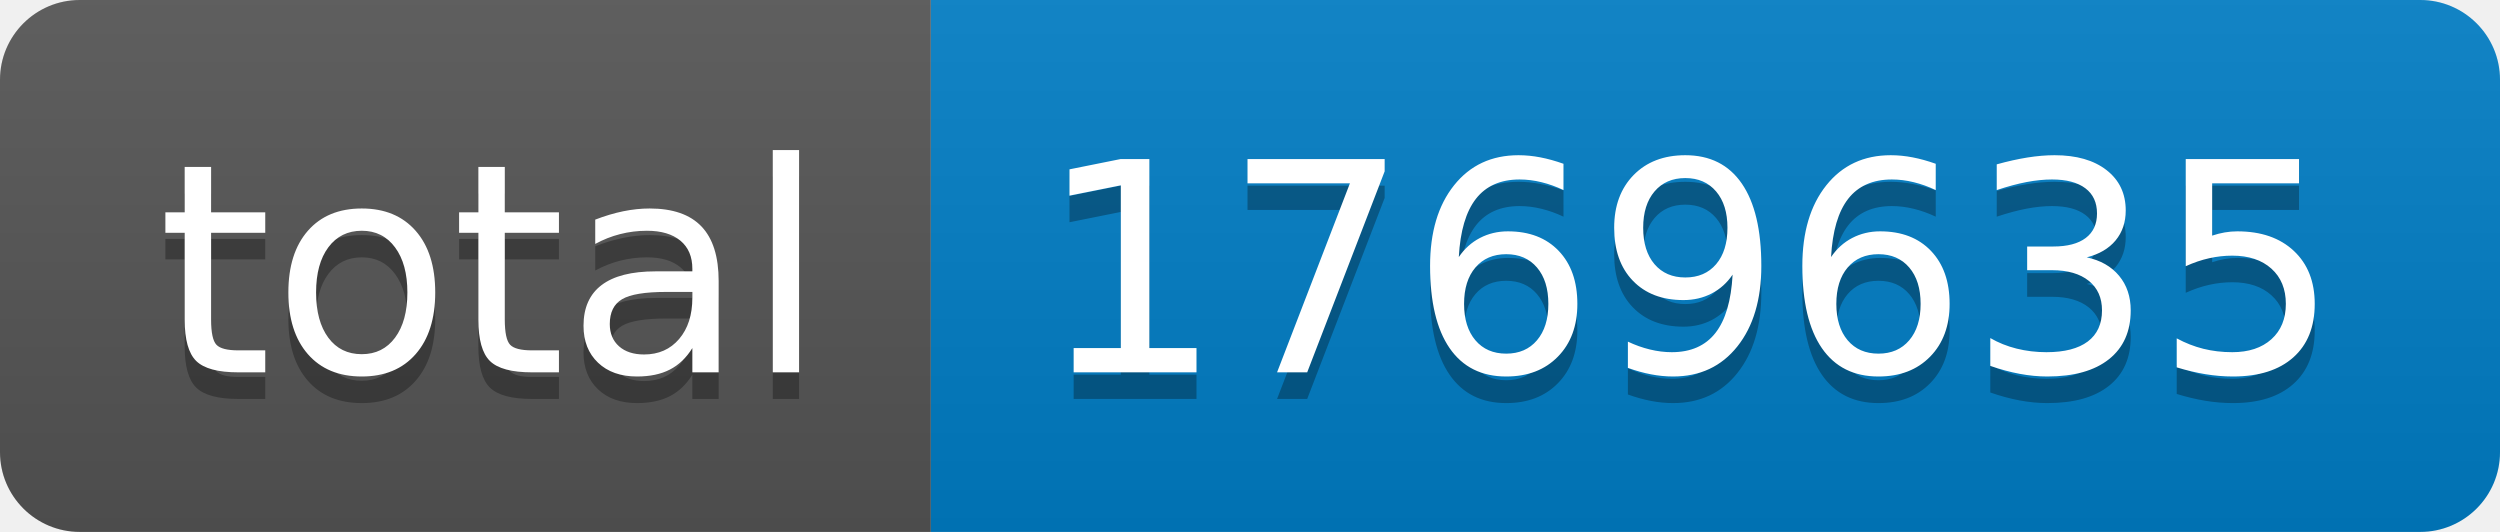
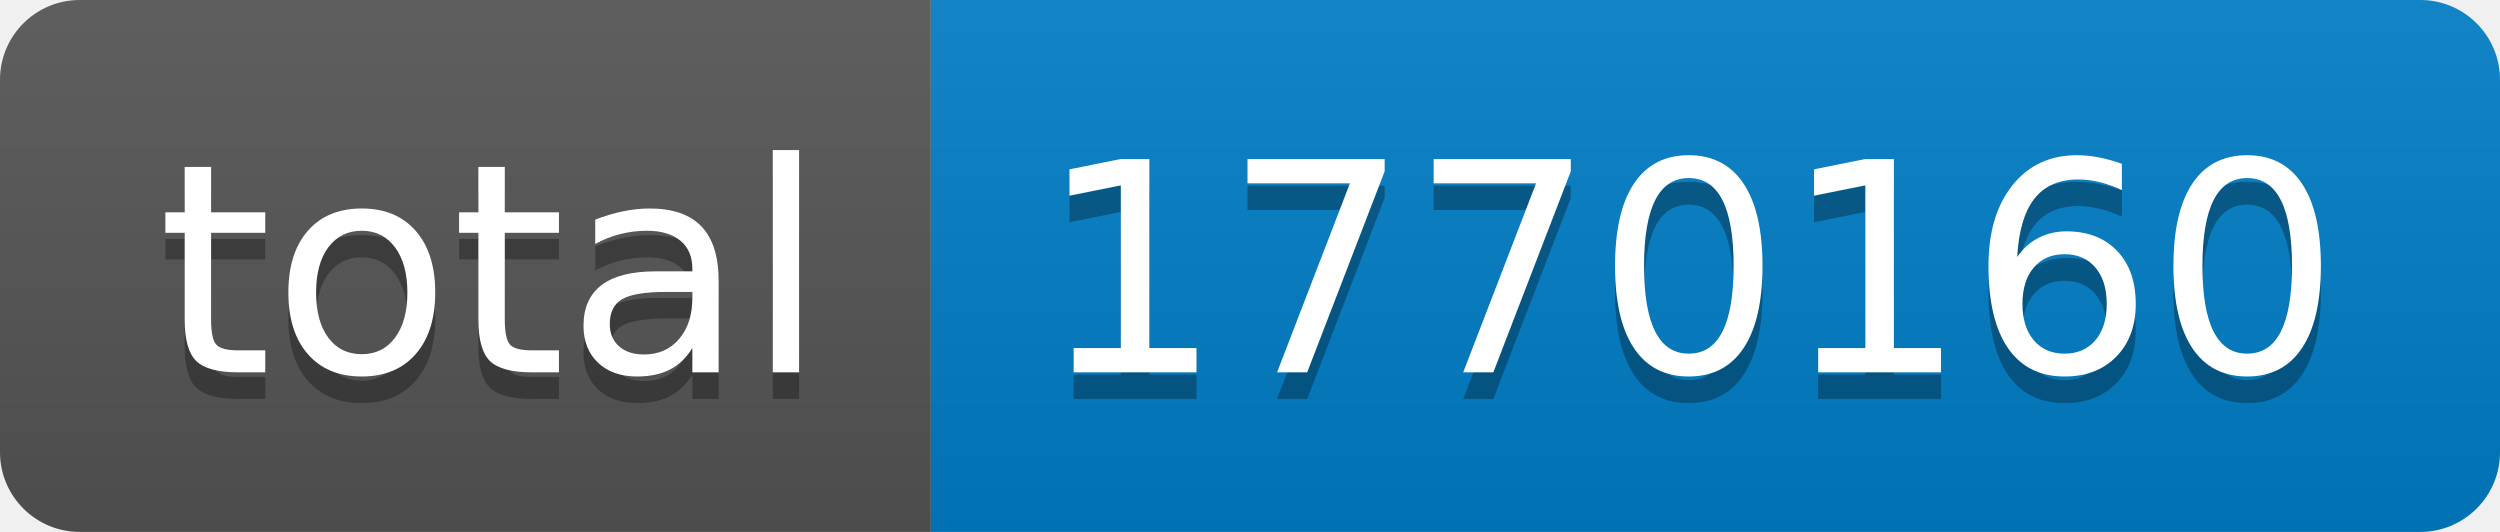
- <svg xmlns="http://www.w3.org/2000/svg" width="94" height="20" role="img" aria-label="total: 1769635">
+ <svg xmlns="http://www.w3.org/2000/svg" width="94" height="20" role="img" aria-label="total: 1770160">
  <linearGradient id="s" x2="0" y2="100%">
    <stop offset="0" stop-color="#bbb" stop-opacity=".1" />
    <stop offset="1" stop-opacity=".1" />
  </linearGradient>
  <clipPath id="r">
    <rect width="94" height="20" rx="3" fill="#fff" />
  </clipPath>
  <g clip-path="url(#r)">
    <rect width="35" height="20" fill="#555" />
    <rect x="35" width="59" height="20" fill="#007ec6" />
    <rect width="94" height="20" fill="url(#s)" />
  </g>
  <g fill="#fff" text-anchor="middle" font-family="Verdana,Geneva,DejaVu Sans,sans-serif" text-rendering="geometricPrecision" font-size="110">
    <text aria-hidden="true" x="185" y="150" fill="#010101" fill-opacity=".3" transform="scale(.1)" textLength="250">total</text>
    <text x="185" y="140" transform="scale(.1)" fill="#fff" textLength="250">total</text>
-     <text aria-hidden="true" x="635" y="150" fill="#010101" fill-opacity=".3" transform="scale(.1)" textLength="490">1769635</text>
-     <text x="635" y="140" transform="scale(.1)" fill="#fff" textLength="490">1769635</text>
+     <text aria-hidden="true" x="635" y="150" fill="#010101" fill-opacity=".3" transform="scale(.1)" textLength="490">1770160</text>
+     <text x="635" y="140" transform="scale(.1)" fill="#fff" textLength="490">1770160</text>
  </g>
</svg>
